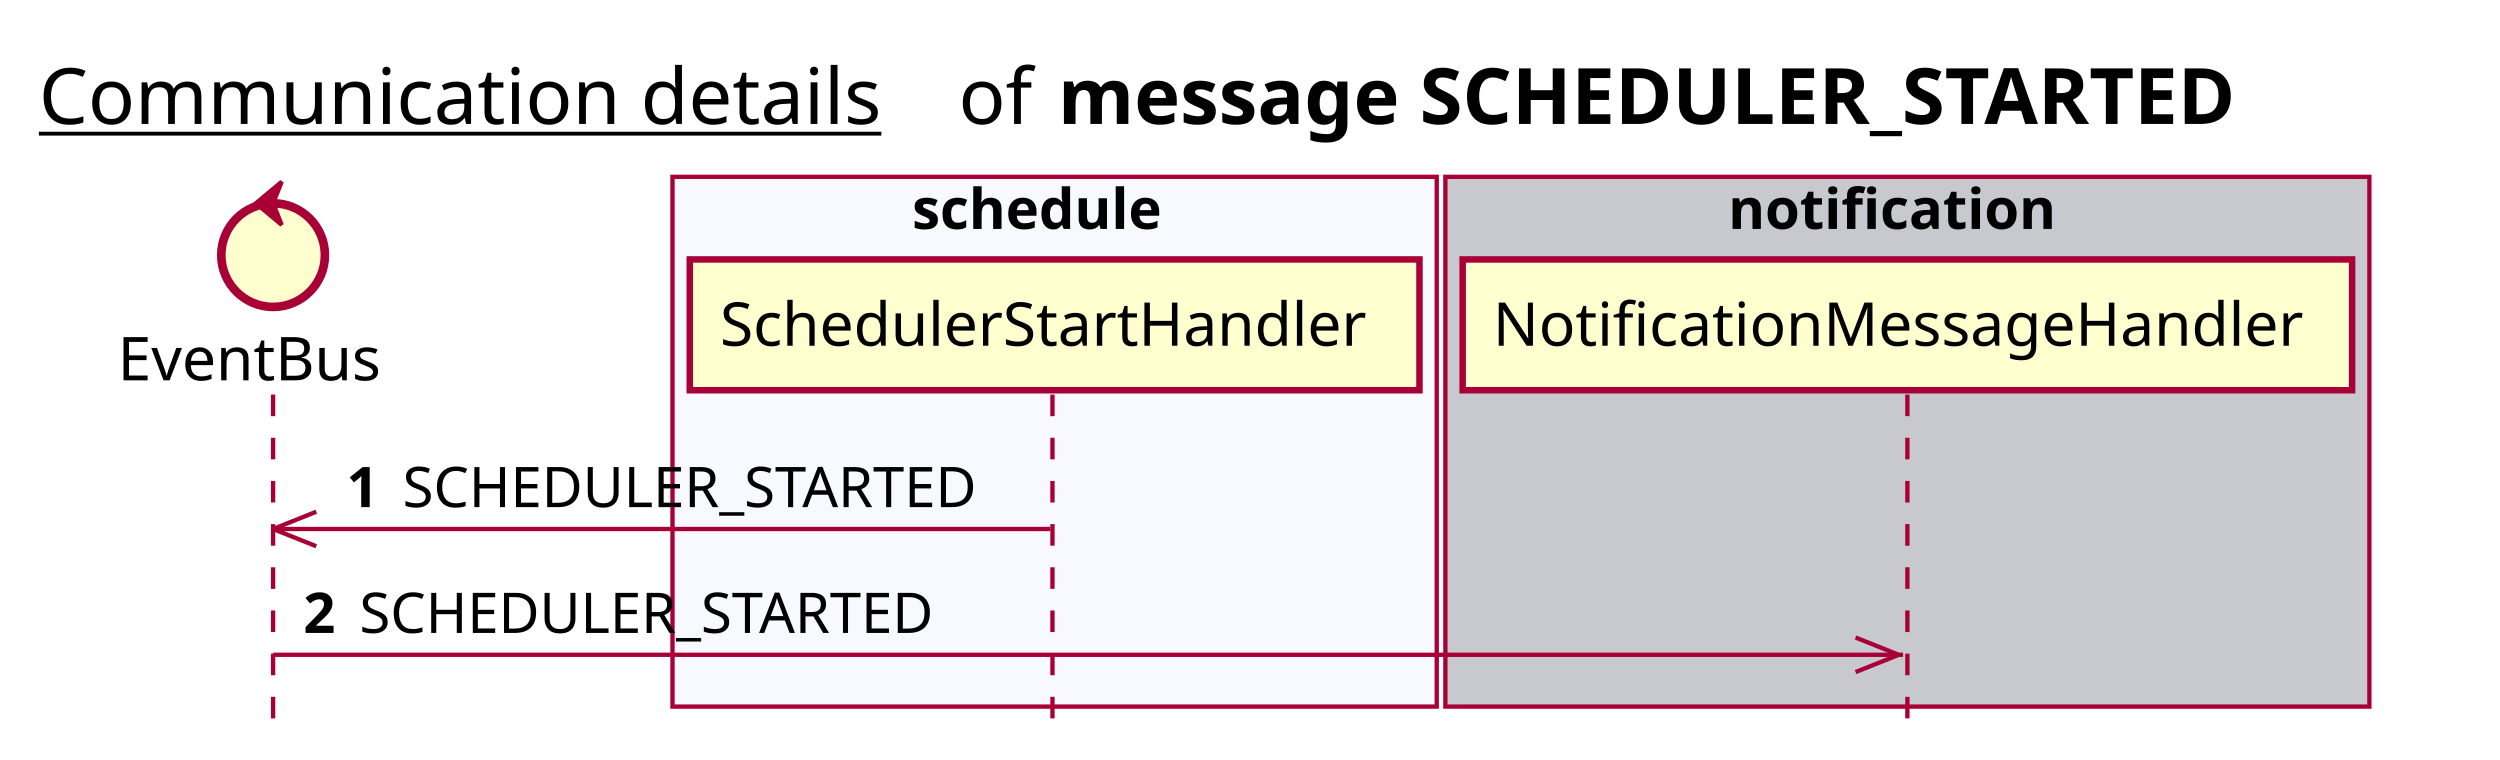
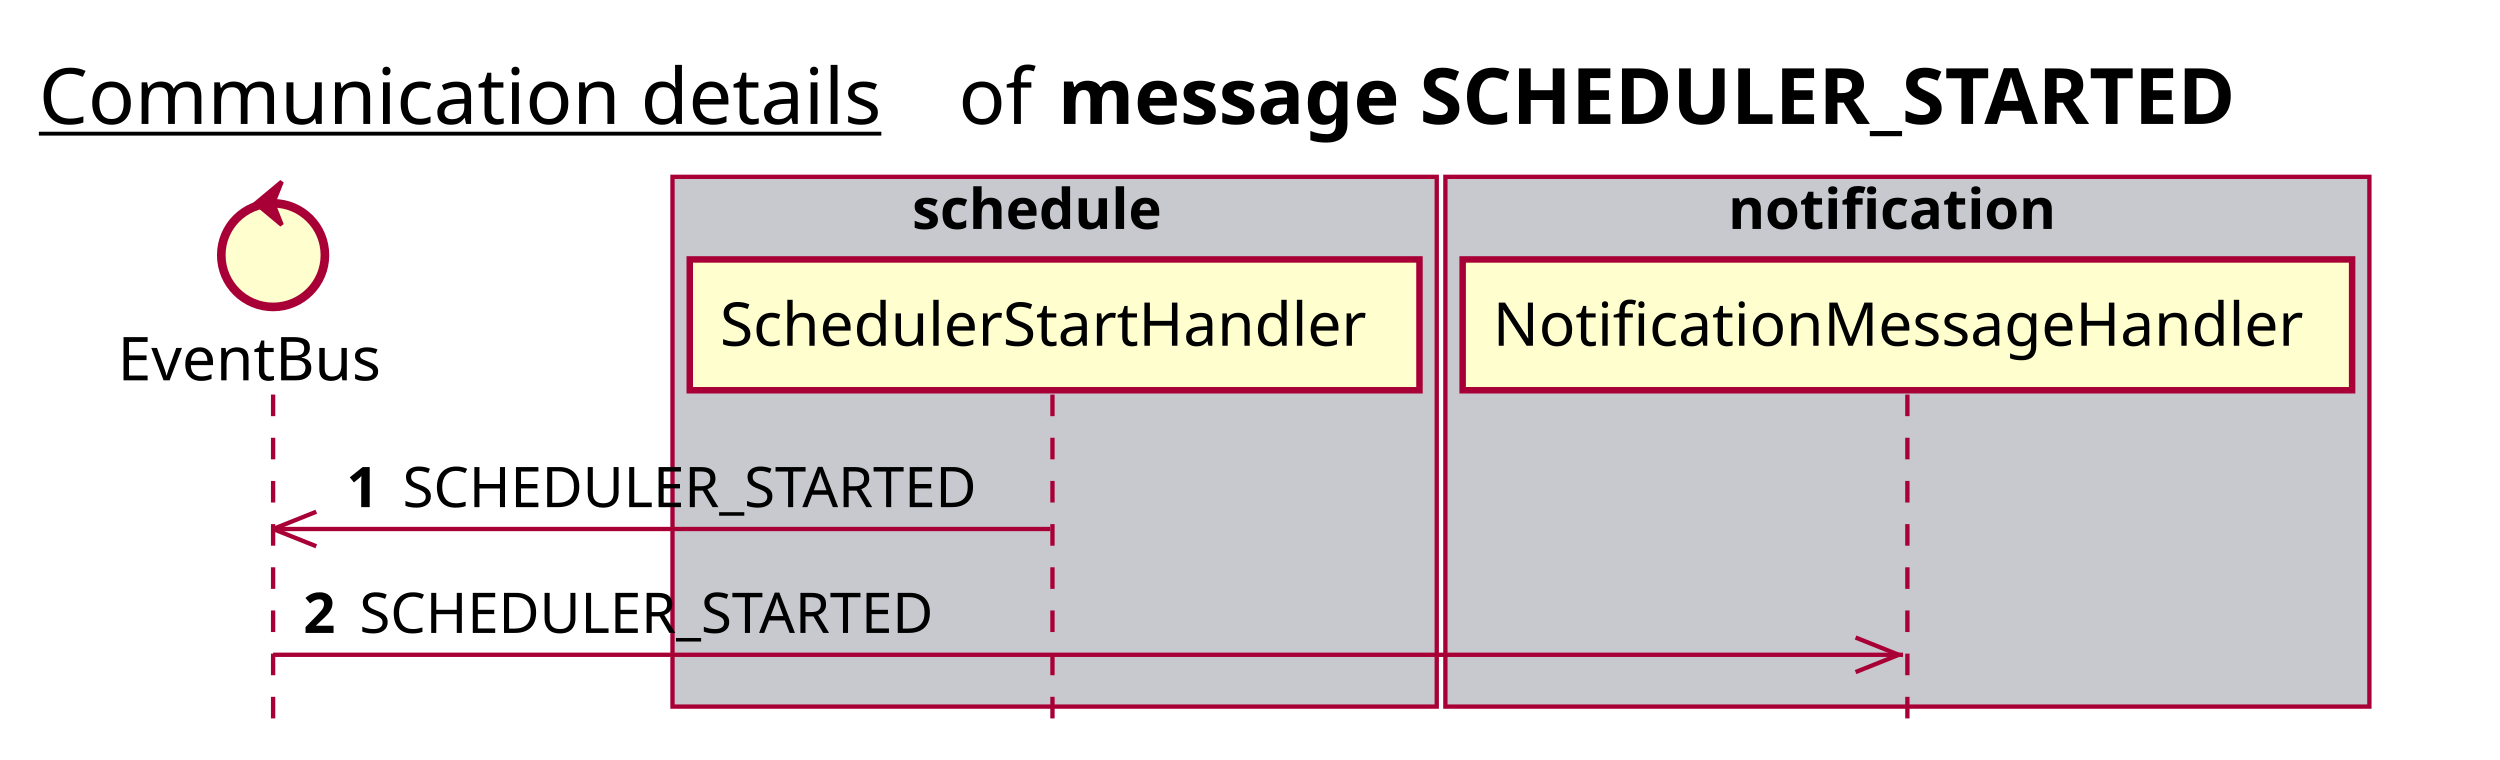
<svg xmlns="http://www.w3.org/2000/svg" contentScriptType="application/ecmascript" contentStyleType="text/css" height="176px" preserveAspectRatio="none" style="width:579px;height:176px;background:#FFFFFF;" version="1.1" viewBox="0 0 579 176" width="579px" zoomAndPan="magnify">
  <defs />
  <g>
    <text fill="#000000" font-family="sans-serif" font-size="18" lengthAdjust="spacing" text-decoration="underline" textLength="201" x="9" y="28.708">Communication details</text>
    <text fill="#000000" font-family="sans-serif" font-size="18" lengthAdjust="spacing" textLength="17" x="222" y="28.708">of</text>
    <text fill="#000000" font-family="sans-serif" font-size="18" font-weight="bold" lengthAdjust="spacing" textLength="318" x="245" y="28.708">message SCHEDULER_STARTED</text>
-     <rect fill="#F8F8FF" height="122.695" style="stroke:#A80036;stroke-width:1.0;" width="177" x="155.75" y="40.953" />
+     <rect fill="#C8C8CF" height="122.695" style="stroke:#A80036;stroke-width:1.0;" width="177" x="155.75" y="40.953" />
    <text fill="#000000" font-family="sans-serif" font-size="13" font-weight="bold" lengthAdjust="spacing" textLength="66" x="211.25" y="53.02">schedule</text>
    <rect fill="#C8C8CF" height="122.695" style="stroke:#A80036;stroke-width:1.0;" width="214" x="334.75" y="40.953" />
    <text fill="#000000" font-family="sans-serif" font-size="13" font-weight="bold" lengthAdjust="spacing" textLength="83" x="400.25" y="53.02">notification</text>
    <line style="stroke:#A80036;stroke-width:1.0;stroke-dasharray:5.0,5.0;" x1="63.25" x2="63.25" y1="91.383" y2="169.648" />
    <line style="stroke:#A80036;stroke-width:1.0;stroke-dasharray:5.0,5.0;" x1="243.75" x2="243.75" y1="91.383" y2="169.648" />
    <line style="stroke:#A80036;stroke-width:1.0;stroke-dasharray:5.0,5.0;" x1="441.75" x2="441.75" y1="91.383" y2="169.648" />
    <text fill="#000000" font-family="sans-serif" font-size="14" lengthAdjust="spacing" textLength="66" x="27.25" y="88.081">EventBus</text>
    <ellipse cx="63.25" cy="59.086" fill="#FEFECE" rx="12" ry="12" style="stroke:#A80036;stroke-width:2.0;" />
    <polygon fill="#A80036" points="59.25,47.086,65.25,42.086,63.25,47.086,65.25,52.086,59.25,47.086" style="stroke:#A80036;stroke-width:1.0;" />
    <rect fill="#FEFECE" height="30.297" style="stroke:#A80036;stroke-width:1.5;" width="169" x="159.75" y="60.086" />
    <text fill="#000000" font-family="sans-serif" font-size="14" lengthAdjust="spacing" textLength="155" x="166.75" y="80.081">SchedulerStartHandler</text>
    <rect fill="#FEFECE" height="30.297" style="stroke:#A80036;stroke-width:1.5;" width="206" x="338.75" y="60.086" />
    <text fill="#000000" font-family="sans-serif" font-size="14" lengthAdjust="spacing" textLength="192" x="345.75" y="80.081">NotificationMessageHandler</text>
    <line style="stroke:#A80036;stroke-width:1.0;" x1="63.25" x2="73.25" y1="122.516" y2="118.516" />
    <line style="stroke:#A80036;stroke-width:1.0;" x1="63.25" x2="73.25" y1="122.516" y2="126.516" />
    <line style="stroke:#A80036;stroke-width:1.0;" x1="63.25" x2="243.25" y1="122.516" y2="122.516" />
    <text fill="#000000" font-family="sans-serif" font-size="13" font-weight="bold" lengthAdjust="spacing" textLength="9" x="80.25" y="117.45">1</text>
    <text fill="#000000" font-family="sans-serif" font-size="13" lengthAdjust="spacing" textLength="144" x="93.25" y="117.45">SCHEDULER_STARTED</text>
    <line style="stroke:#A80036;stroke-width:1.0;" x1="439.75" x2="429.75" y1="151.648" y2="147.648" />
    <line style="stroke:#A80036;stroke-width:1.0;" x1="439.75" x2="429.75" y1="151.648" y2="155.648" />
    <line style="stroke:#A80036;stroke-width:1.0;" x1="63.25" x2="440.75" y1="151.648" y2="151.648" />
    <text fill="#000000" font-family="sans-serif" font-size="13" font-weight="bold" lengthAdjust="spacing" textLength="9" x="70.25" y="146.583">2</text>
    <text fill="#000000" font-family="sans-serif" font-size="13" lengthAdjust="spacing" textLength="144" x="83.25" y="146.583">SCHEDULER_STARTED</text>
  </g>
</svg>
